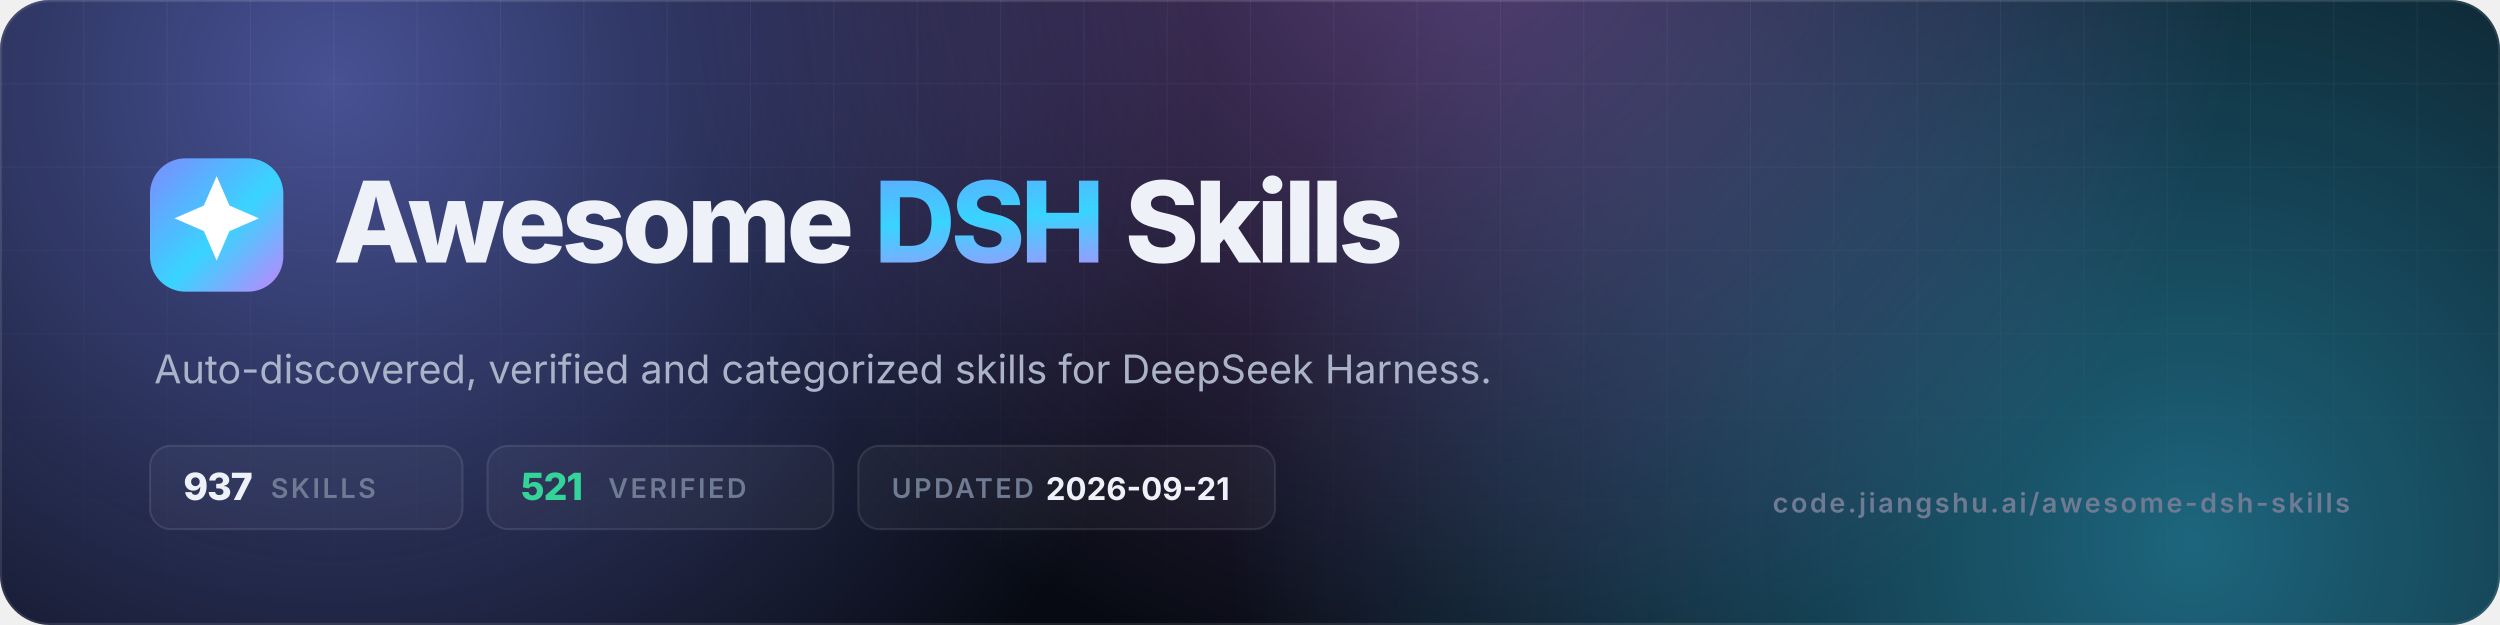
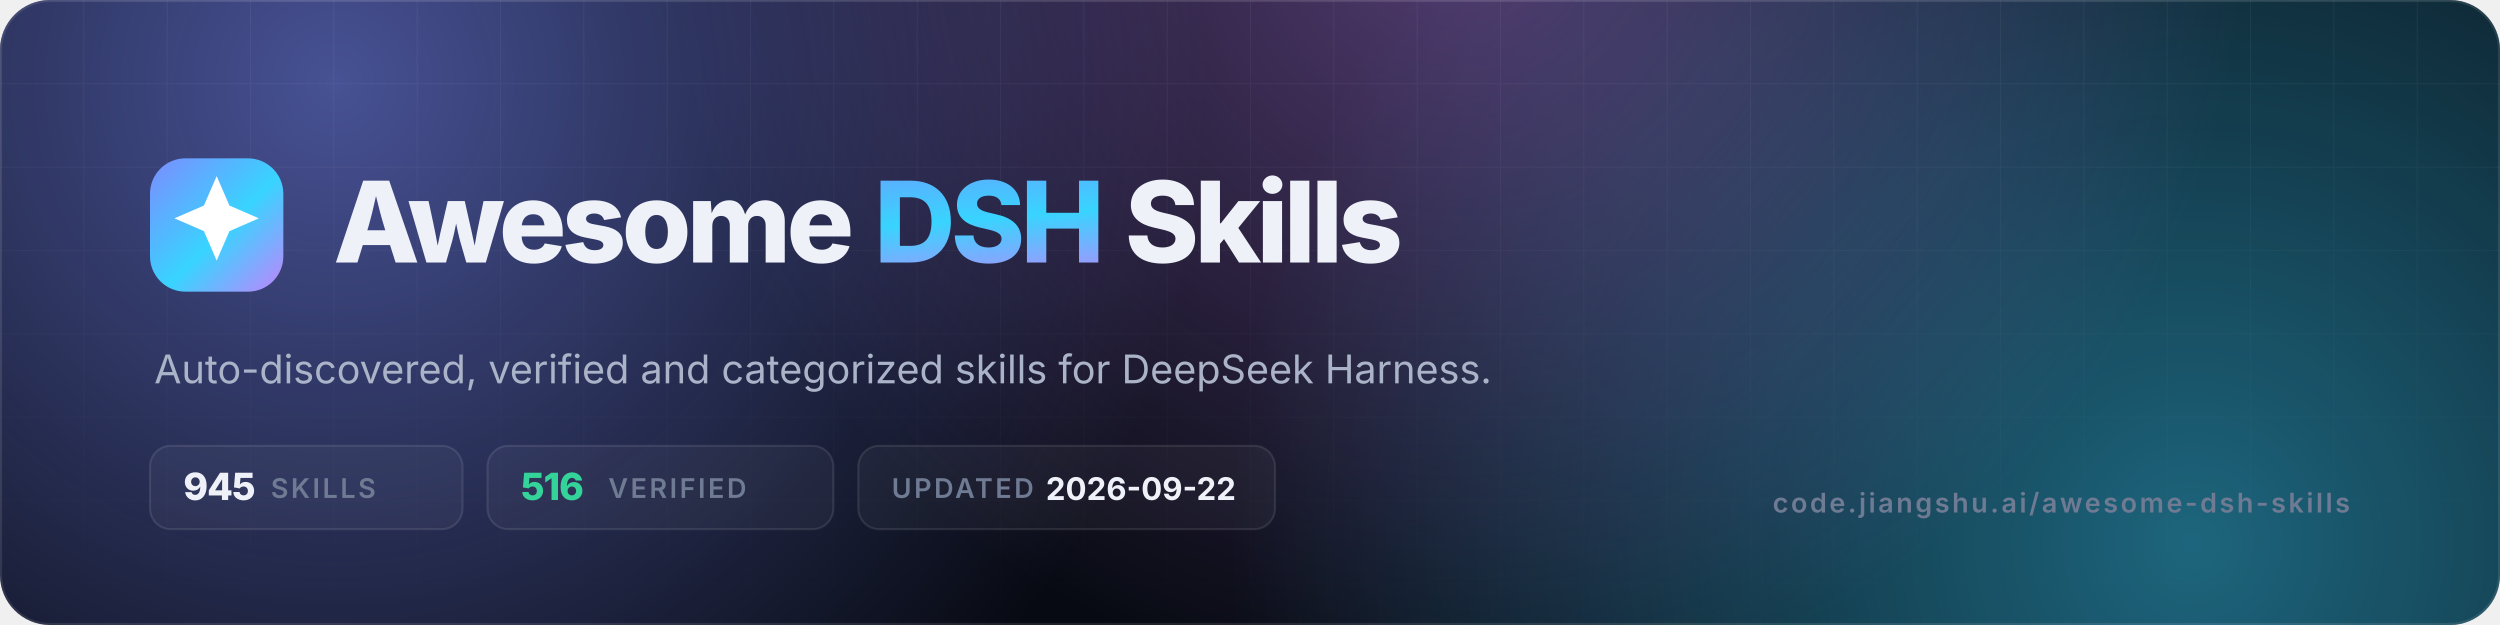
- <svg xmlns="http://www.w3.org/2000/svg" viewBox="0 0 1200 300" width="1200" height="300" role="img" aria-label="Awesome DSH Skills — 937 skills, 521 verified">
+ <svg xmlns="http://www.w3.org/2000/svg" viewBox="0 0 1200 300" width="1200" height="300" role="img" aria-label="Awesome DSH Skills — 945 skills, 516 verified">
  <defs>
    <linearGradient id="g" x1="0" y1="0" x2="1" y2="1">
      <stop offset="0" stop-color="#7c8cff" />
      <stop offset=".55" stop-color="#38d4ff" />
      <stop offset="1" stop-color="#c084fc" />
    </linearGradient>
    <radialGradient id="a1" cx="0" cy="0" r="1" gradientUnits="userSpaceOnUse" gradientTransform="translate(160 40) scale(420)">
      <stop offset="0" stop-color="#7c8cff" stop-opacity=".55" />
      <stop offset="1" stop-color="#7c8cff" stop-opacity="0" />
    </radialGradient>
    <radialGradient id="a2" cx="0" cy="0" r="1" gradientUnits="userSpaceOnUse" gradientTransform="translate(1050 260) scale(460)">
      <stop offset="0" stop-color="#38d4ff" stop-opacity=".45" />
      <stop offset="1" stop-color="#38d4ff" stop-opacity="0" />
    </radialGradient>
    <radialGradient id="a3" cx="0" cy="0" r="1" gradientUnits="userSpaceOnUse" gradientTransform="translate(700 -40) scale(380)">
      <stop offset="0" stop-color="#c084fc" stop-opacity=".4" />
      <stop offset="1" stop-color="#c084fc" stop-opacity="0" />
    </radialGradient>
    <pattern id="grid" width="40" height="40" patternUnits="userSpaceOnUse">
      <path d="M40 0H0V40" fill="none" stroke="#fff" stroke-opacity=".05" />
    </pattern>
    <linearGradient id="fade" x1="0" y1="0" x2="0" y2="1">
      <stop offset="0" stop-color="#fff" />
      <stop offset="1" stop-color="#fff" stop-opacity="0" />
    </linearGradient>
    <mask id="m">
      <rect width="1200" height="300" fill="url(#fade)" />
    </mask>
    <clipPath id="c">
      <rect width="1200" height="300" rx="24" />
    </clipPath>
  </defs>
  <g clip-path="url(#c)">
    <rect width="1200" height="300" fill="#070a12" />
    <rect width="1200" height="300" fill="url(#a1)" />
    <rect width="1200" height="300" fill="url(#a2)" />
    <rect width="1200" height="300" fill="url(#a3)" />
    <rect width="1200" height="300" fill="url(#grid)" mask="url(#m)" />
    <rect x=".5" y=".5" width="1199" height="299" rx="23.5" fill="none" stroke="#fff" stroke-opacity=".1" />
  </g>
  <rect x="72" y="76" width="64" height="64" rx="17" fill="url(#g)" />
  <g transform="translate(72 76) scale(2.6667)">
    <path d="M12 3.2l2.3 5.3 5.3 2.3-5.3 2.3L12 18.4l-2.3-5.3-5.3-2.3 5.3-2.3z" fill="#fff" />
  </g>
  <text x="160" y="126" font-family="Inter,-apple-system,'Segoe UI',Helvetica,Arial,sans-serif" font-size="54" font-weight="800" letter-spacing="-2.2" fill="#eef1f8">Awesome <tspan fill="url(#g)">DSH</tspan> Skills</text>
  <text x="74" y="184" font-family="Inter,-apple-system,'Segoe UI',Helvetica,Arial,sans-serif" font-size="19" fill="#aab3c7">Auto-discovered, verified and categorized skills for DeepSeek Harness.</text>
  <g font-family="Inter,-apple-system,'Segoe UI',Helvetica,Arial,sans-serif" font-size="13" font-weight="600" letter-spacing="1.2">
    <rect x="72" y="214" width="150" height="40" rx="10" fill="#fff" fill-opacity=".04" stroke="#fff" stroke-opacity=".1" />
-     <text x="88" y="240" fill="#eef1f8" font-size="18" font-weight="800" letter-spacing="-.5">937</text>
+     <text x="88" y="240" fill="#eef1f8" font-size="18" font-weight="800" letter-spacing="-.5">945</text>
    <text x="130" y="239" fill="#6f7a93">SKILLS</text>
    <rect x="234" y="214" width="166" height="40" rx="10" fill="#fff" fill-opacity=".04" stroke="#fff" stroke-opacity=".1" />
-     <text x="250" y="240" fill="#34d399" font-size="18" font-weight="800" letter-spacing="-.5">521</text>
+     <text x="250" y="240" fill="#34d399" font-size="18" font-weight="800" letter-spacing="-.5">516</text>
    <text x="292" y="239" fill="#6f7a93">VERIFIED</text>
    <rect x="412" y="214" width="200" height="40" rx="10" fill="#fff" fill-opacity=".04" stroke="#fff" stroke-opacity=".1" />
    <text x="428" y="239" fill="#6f7a93">UPDATED</text>
-     <text x="502" y="240" fill="#eef1f8" font-size="15" font-weight="700" letter-spacing="0">2026-09-21</text>
+     <text x="502" y="240" fill="#eef1f8" font-size="15" font-weight="700" letter-spacing="0">2026-09-22</text>
  </g>
  <text x="1128" y="246" text-anchor="end" font-family="Inter,-apple-system,'Segoe UI',Helvetica,Arial,sans-serif" font-size="13" font-weight="600" letter-spacing="1.2" fill="#6f7a93">code.jiangshu.ai/awesome-dsh-skills</text>
</svg>
